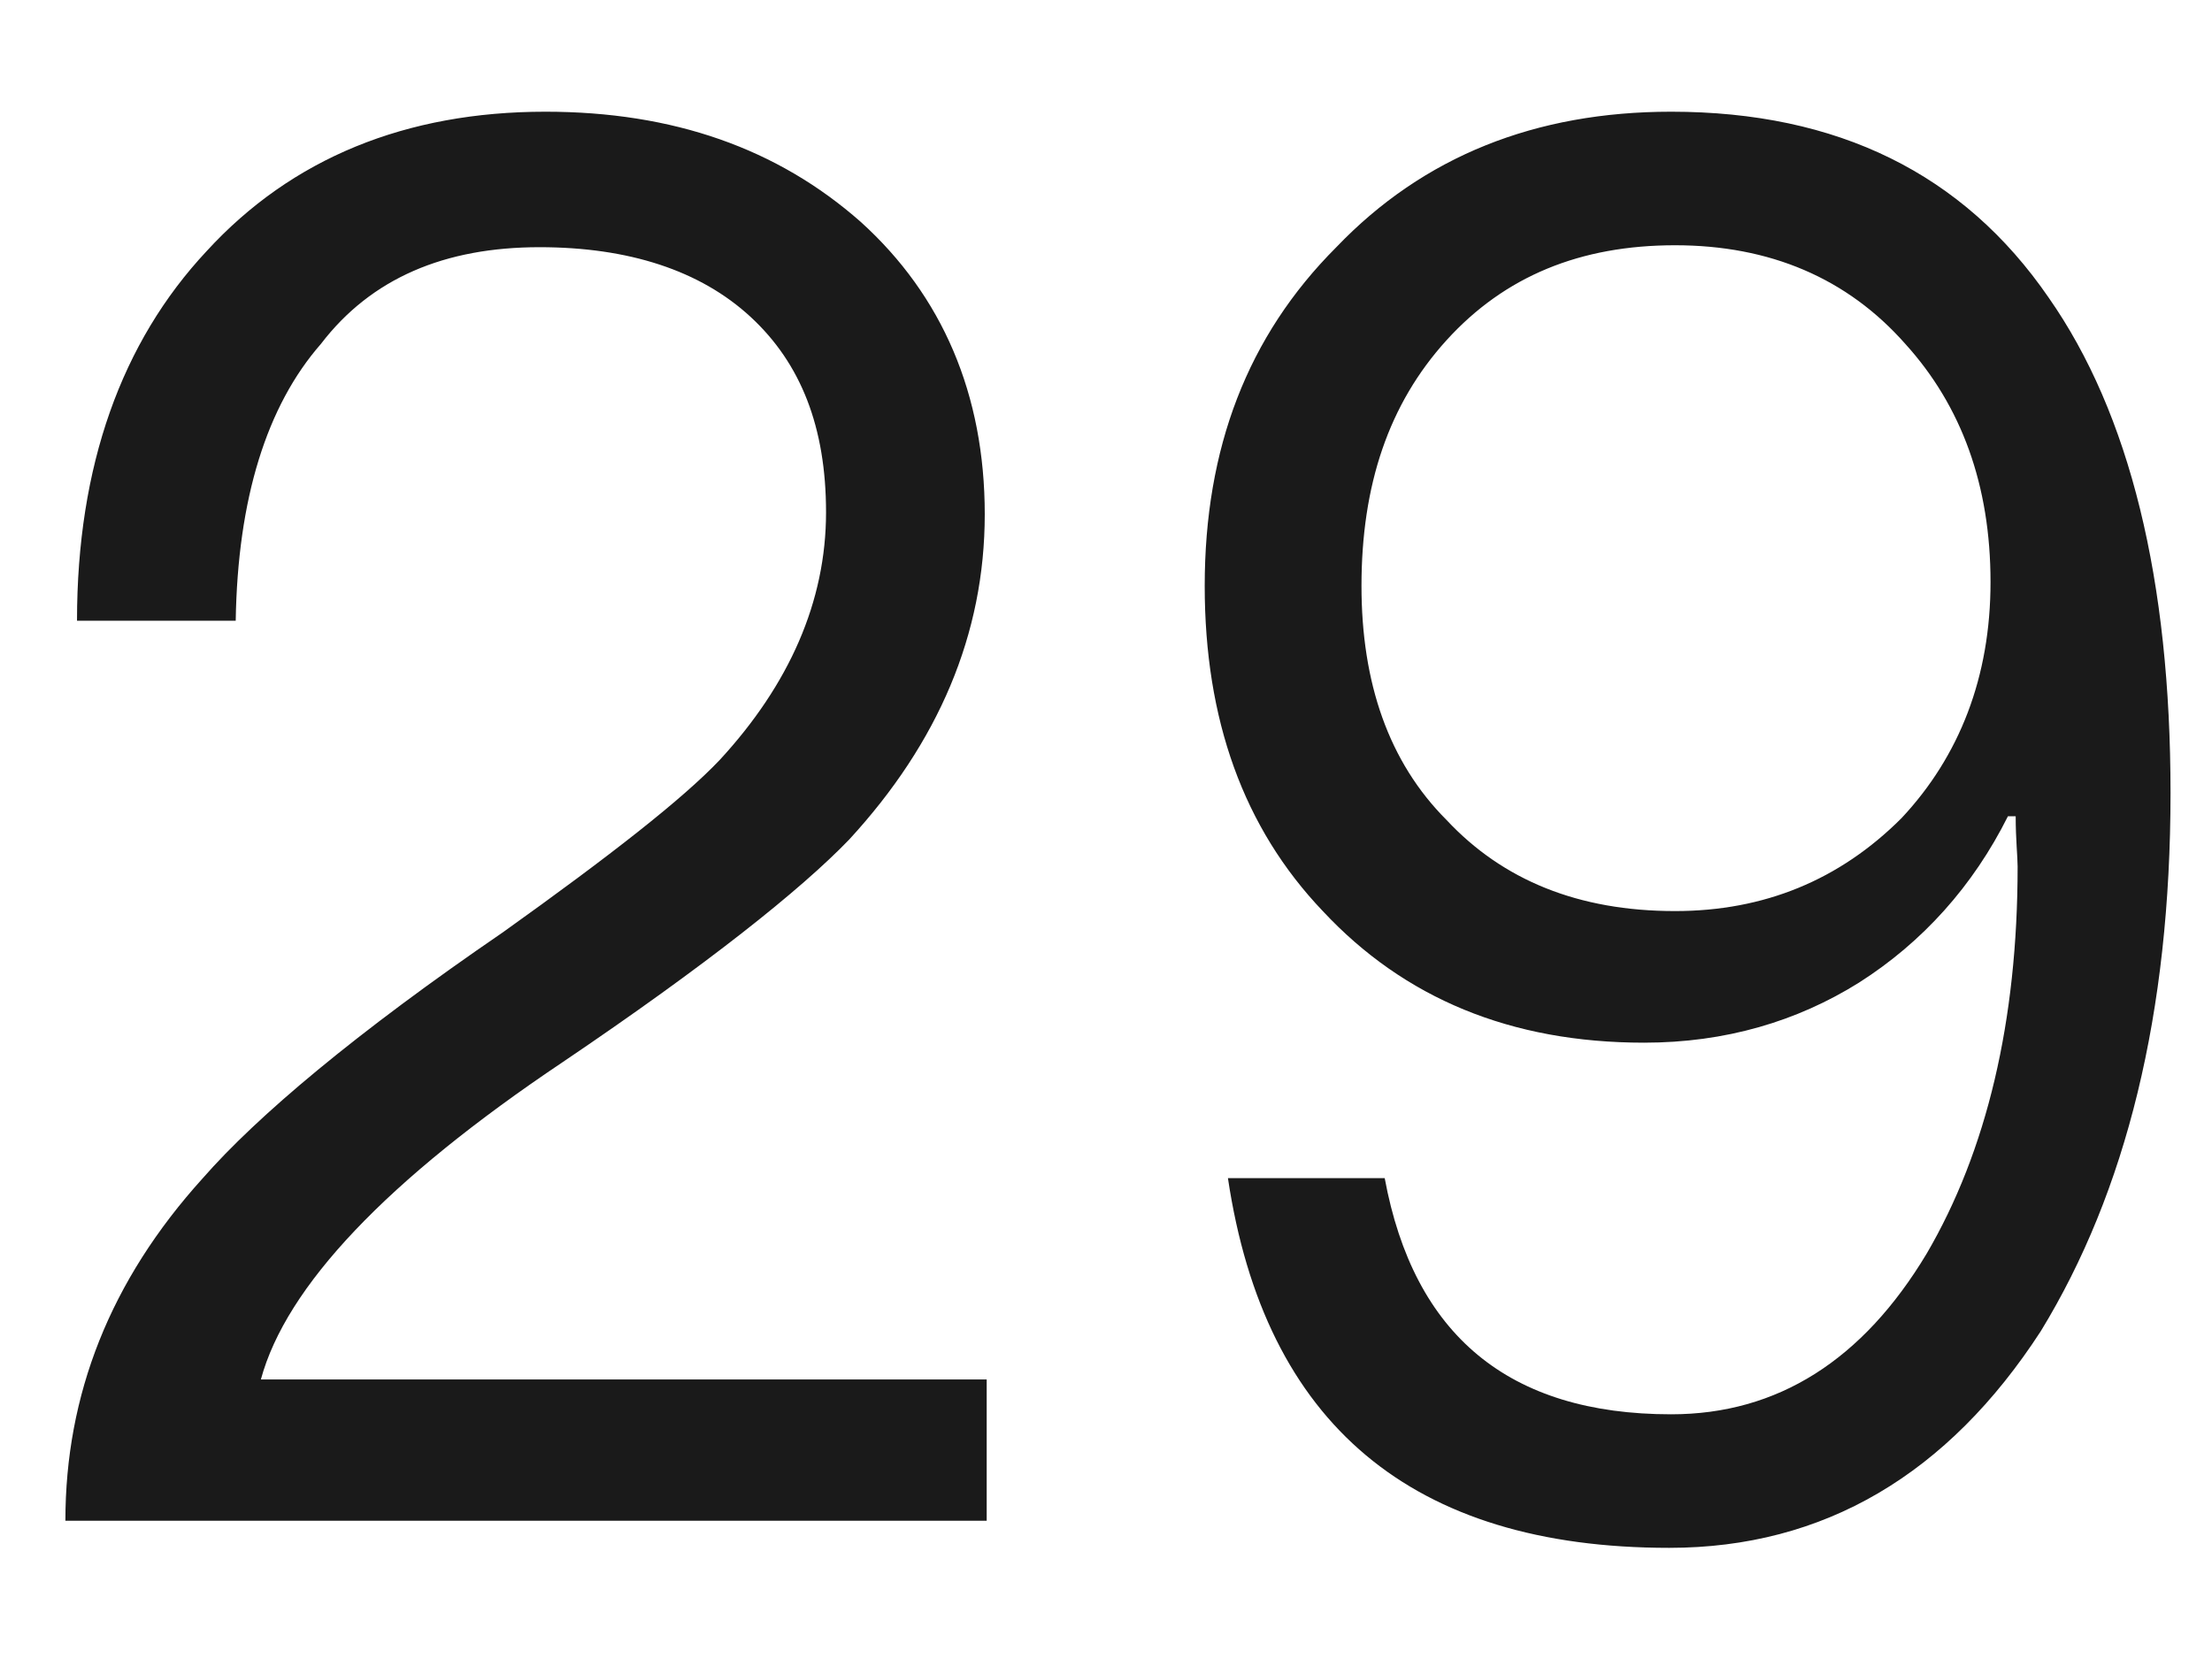
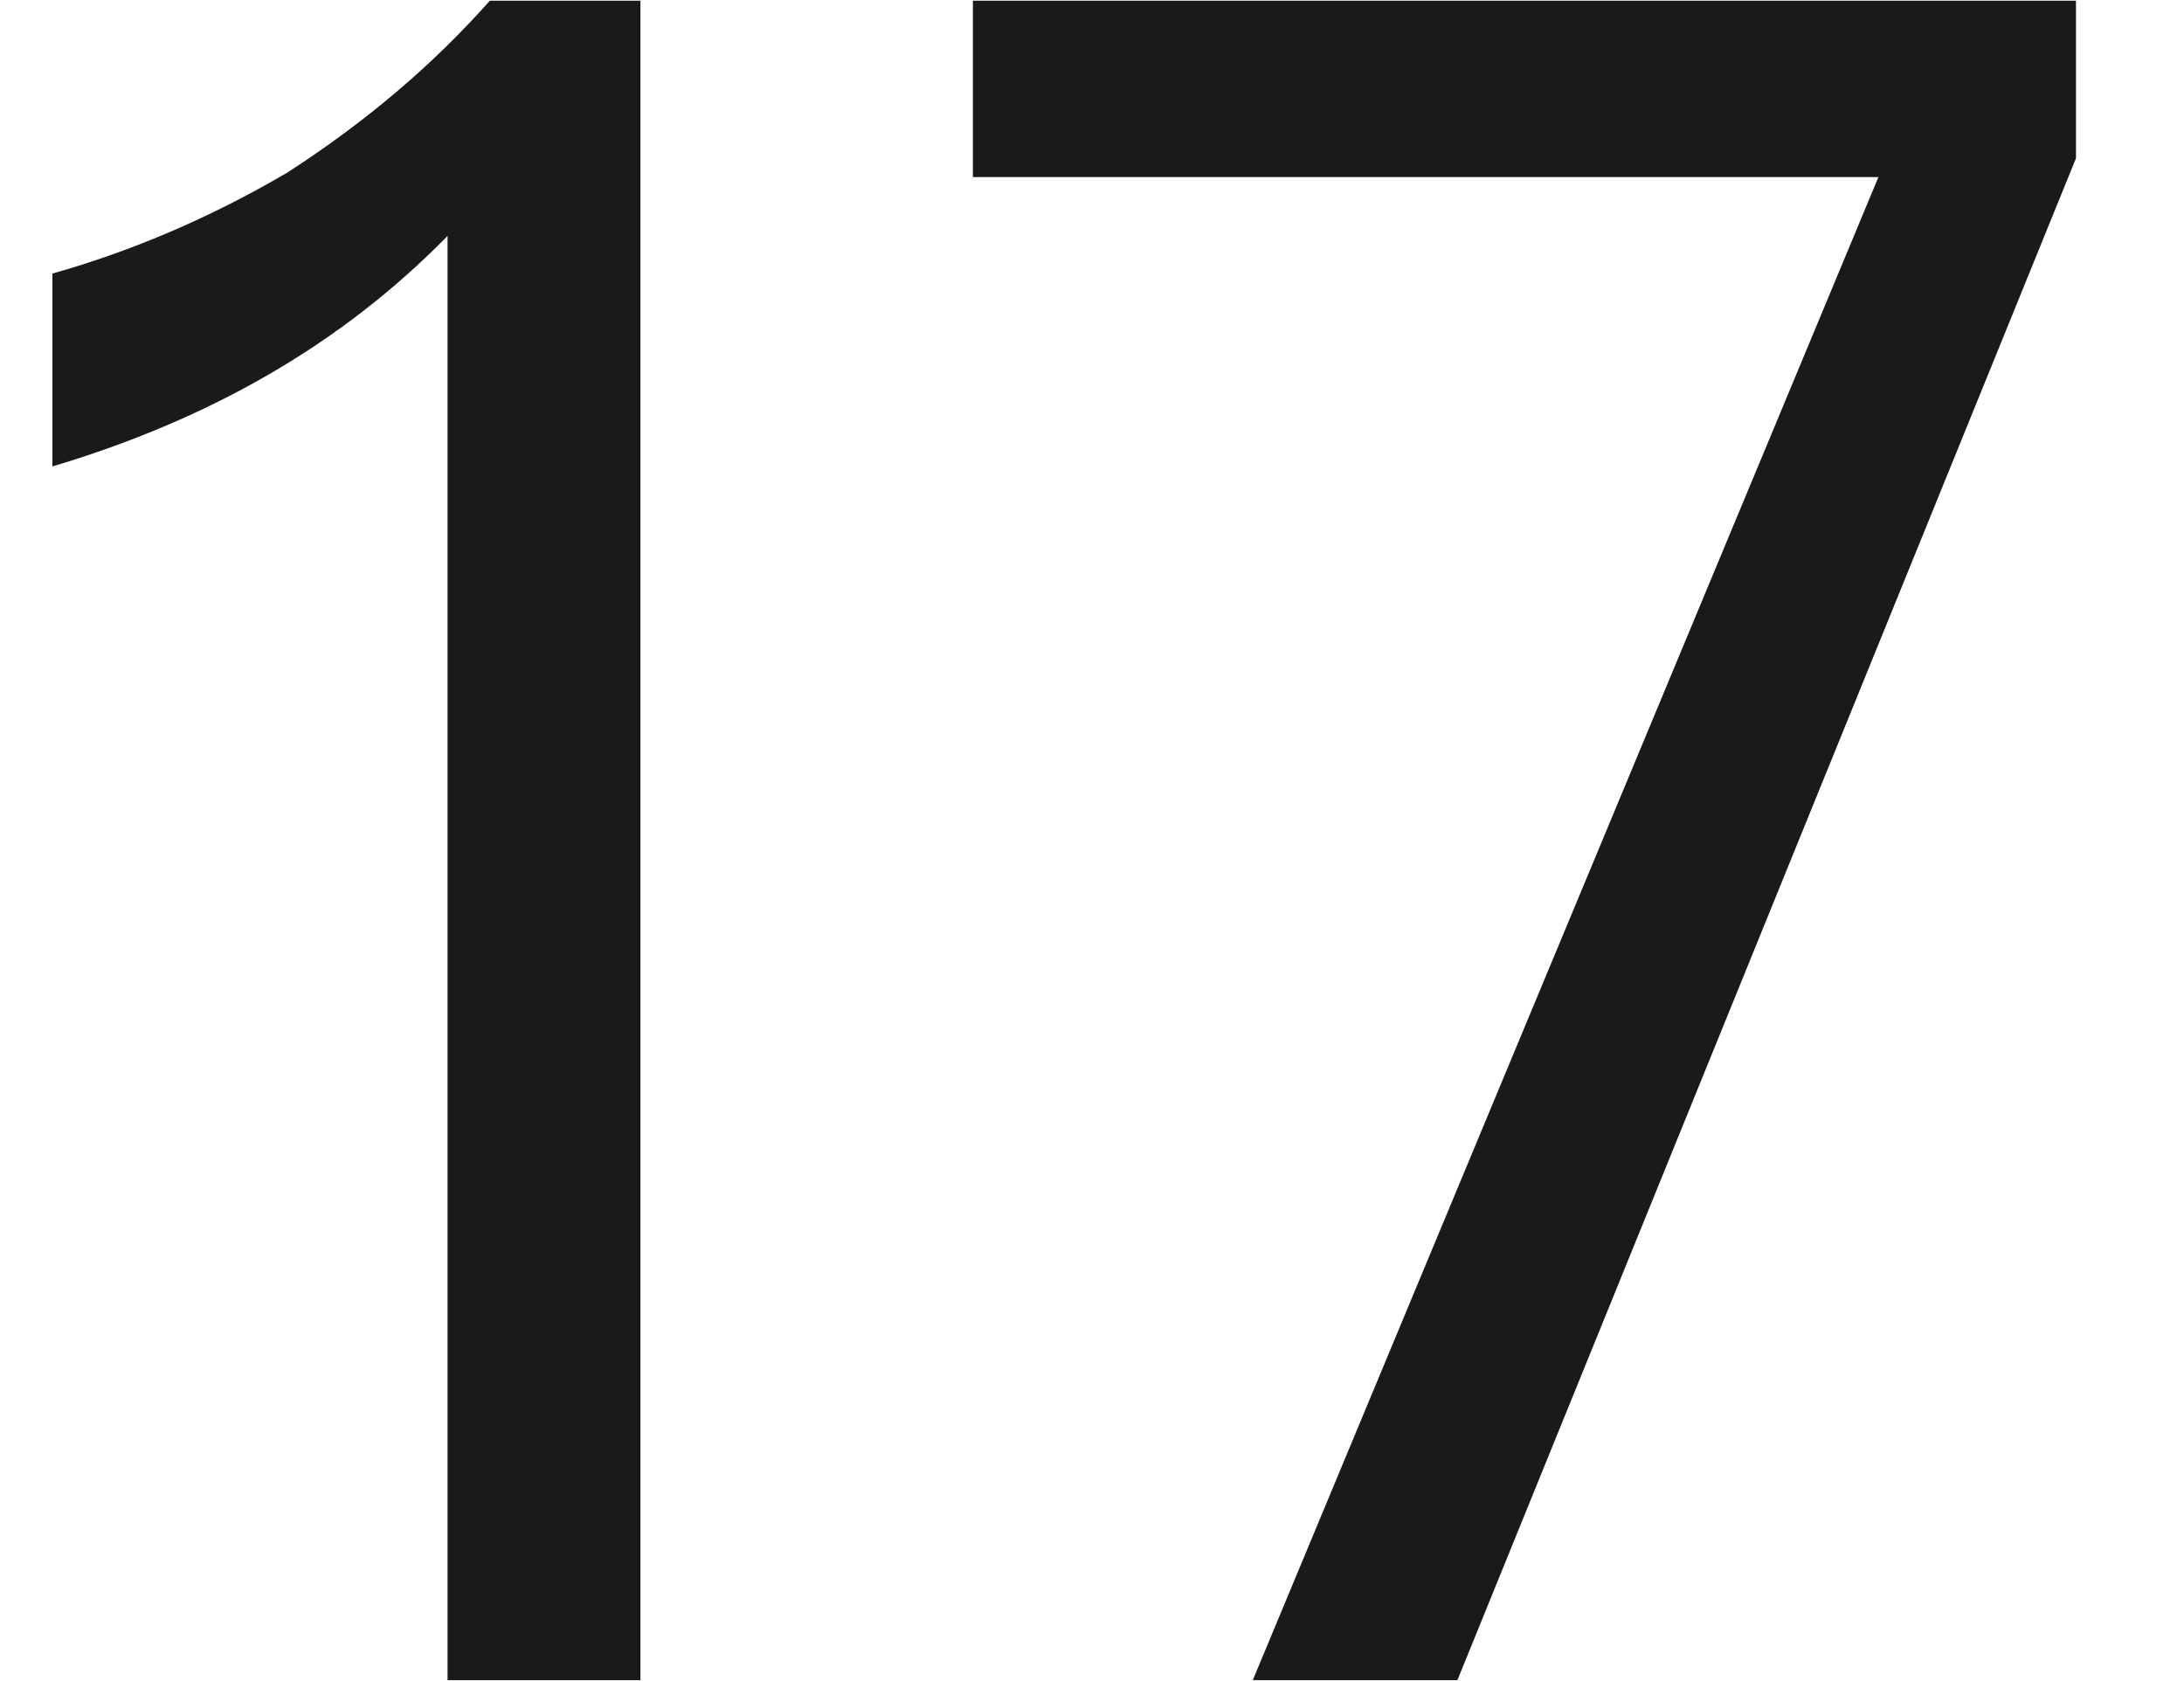
- <svg xmlns="http://www.w3.org/2000/svg" version="1.1" width="16px" height="12px">
-   <g transform="matrix(1 0 0 1 -244 -216 )">
-     <path d="M 6.227 1.606  C 5.625 1.074  4.869 0.808  3.945 0.808  C 2.937 0.808  2.111 1.144  1.495 1.816  C 0.879 2.474  0.557 3.37  0.557 4.49  L 1.705 4.49  C 1.719 3.608  1.929 2.936  2.321 2.488  C 2.685 2.012  3.217 1.788  3.903 1.788  C 4.547 1.788  5.065 1.956  5.429 2.292  C 5.793 2.628  5.975 3.09  5.975 3.706  C 5.975 4.35  5.709 4.952  5.205 5.498  C 4.939 5.778  4.421 6.184  3.637 6.744  C 2.573 7.472  1.859 8.074  1.467 8.522  C 0.795 9.264  0.473 10.09  0.473 11  L 7.137 11  L 7.137 9.978  L 1.887 9.978  C 2.069 9.306  2.797 8.536  4.071 7.682  C 5.107 6.982  5.793 6.436  6.143 6.072  C 6.787 5.372  7.123 4.588  7.123 3.72  C 7.123 2.852  6.815 2.138  6.227 1.606  Z M 14.818 2.152  C 14.202 1.256  13.292 0.808  12.088 0.808  C 11.108 0.808  10.296 1.13  9.666 1.788  C 9.022 2.432  8.714 3.244  8.714 4.238  C 8.714 5.204  8.994 5.988  9.568 6.59  C 10.156 7.22  10.926 7.542  11.892 7.542  C 12.48 7.542  12.998 7.388  13.446 7.108  C 13.908 6.814  14.272 6.408  14.524 5.904  L 14.58 5.904  C 14.58 6.072  14.594 6.198  14.594 6.268  C 14.594 7.388  14.37 8.326  13.936 9.068  C 13.474 9.838  12.858 10.23  12.088 10.23  C 10.912 10.23  10.226 9.656  10.016 8.522  L 8.882 8.522  C 9.148 10.3  10.212 11.196  12.074 11.196  C 13.194 11.196  14.09 10.664  14.762 9.628  C 15.378 8.62  15.7 7.332  15.7 5.736  C 15.7 4.196  15.406 2.992  14.818 2.152  Z M 10.464 2.46  C 10.884 1.998  11.43 1.774  12.116 1.774  C 12.802 1.774  13.362 2.012  13.782 2.488  C 14.188 2.936  14.398 3.51  14.398 4.21  C 14.398 4.896  14.174 5.47  13.754 5.918  C 13.306 6.366  12.76 6.59  12.116 6.59  C 11.416 6.59  10.87 6.366  10.464 5.932  C 10.044 5.512  9.848 4.938  9.848 4.238  C 9.848 3.51  10.044 2.922  10.464 2.46  Z " fill-rule="nonzero" fill="#000000" stroke="none" fill-opacity="0.898" transform="matrix(1 0 0 1 244 216 )" />
+ <svg xmlns="http://www.w3.org/2000/svg" version="1.1" width="13px" height="10px">
+   <g transform="matrix(1 0 0 1 -59 -187 )">
+     <path d="M 3.812 0.004  L 2.916 0.004  C 2.58 0.382  2.188 0.718  1.712 1.026  C 1.236 1.306  0.76 1.502  0.312 1.628  L 0.312 2.776  C 1.25 2.496  2.034 2.048  2.664 1.404  L 2.664 10  L 3.812 10  L 3.812 0.004  Z M 12.357 0.004  L 5.791 0.004  L 5.791 1.054  L 11.181 1.054  L 7.457 10  L 8.675 10  L 12.357 0.942  L 12.357 0.004  Z " fill-rule="nonzero" fill="#000000" stroke="none" fill-opacity="0.898" transform="matrix(1 0 0 1 59 187 )" />
  </g>
</svg>
